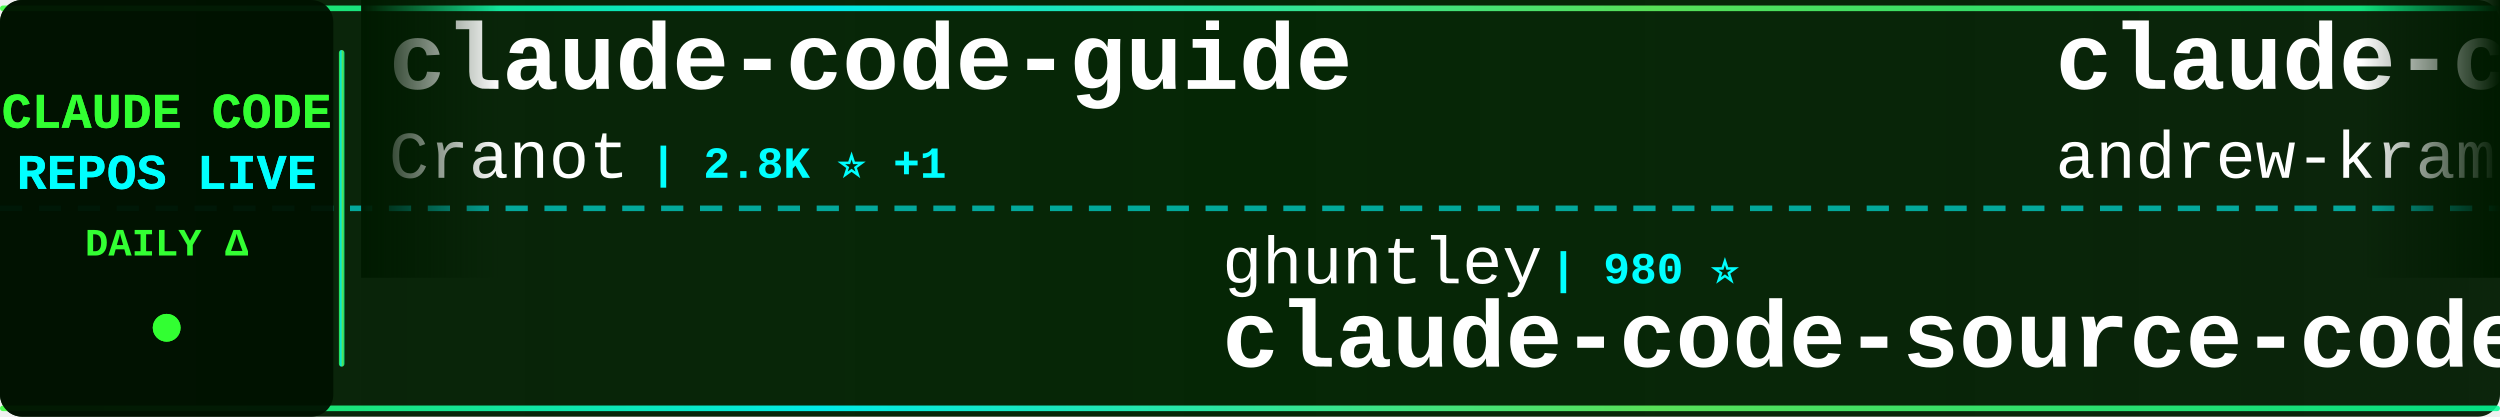
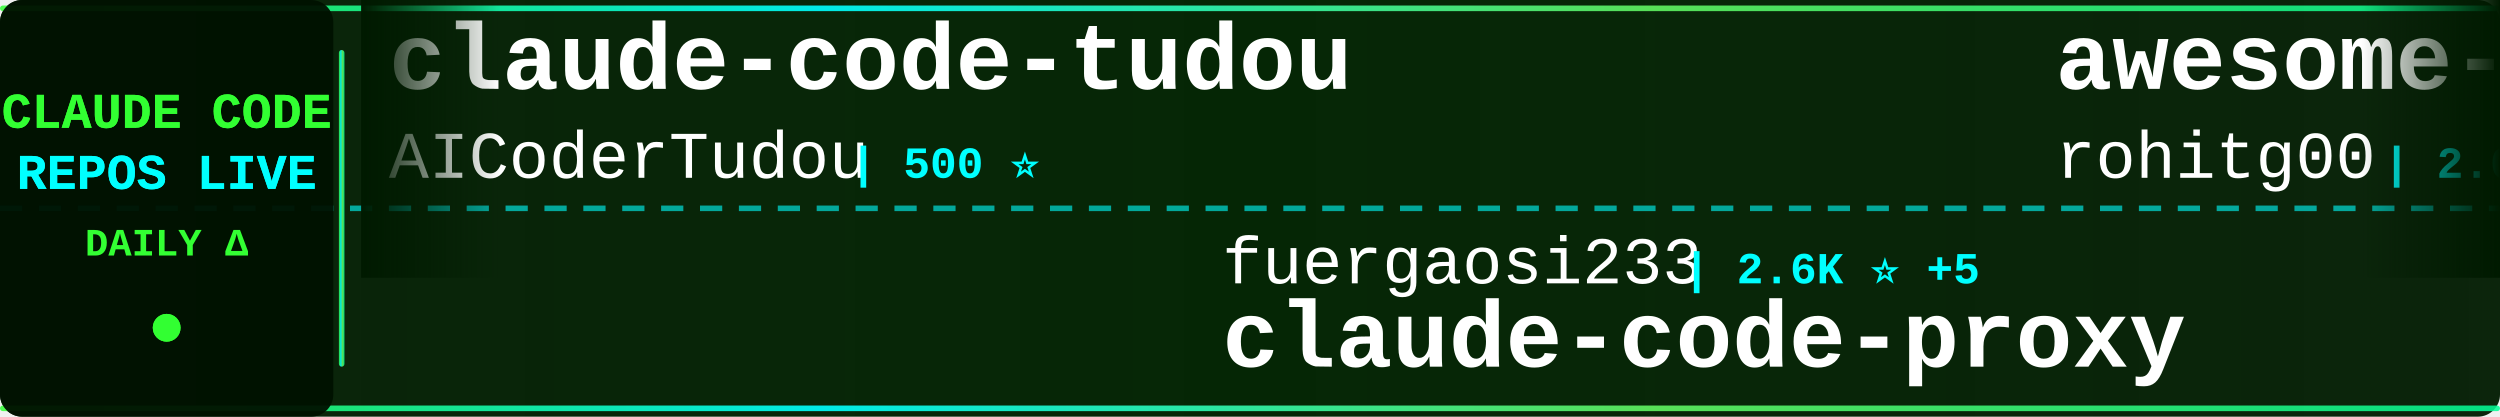
<svg xmlns="http://www.w3.org/2000/svg" width="900" height="150">
  <defs>
    <linearGradient id="tickerBg" x1="0%" y1="0%" x2="100%" y2="0%">
      <stop offset="0%" style="stop-color:#001a00;stop-opacity:0.95" />
      <stop offset="50%" style="stop-color:#002200;stop-opacity:0.98" />
      <stop offset="100%" style="stop-color:#001a00;stop-opacity:0.95" />
    </linearGradient>
    <linearGradient id="borderGrad" x1="0%" y1="0%" x2="100%" y2="0%">
      <stop offset="0%" style="stop-color:#33ff33;stop-opacity:0.85">
        <animate attributeName="stop-opacity" values="0.85;1;0.85" dur="2s" repeatCount="indefinite" />
      </stop>
      <stop offset="33%" style="stop-color:#00ffff;stop-opacity:0.9">
        <animate attributeName="stop-opacity" values="0.9;1;0.9" dur="2.2s" repeatCount="indefinite" />
      </stop>
      <stop offset="66%" style="stop-color:#66ff66;stop-opacity:0.85">
        <animate attributeName="stop-opacity" values="0.85;1;0.85" dur="1.8s" repeatCount="indefinite" />
      </stop>
      <stop offset="100%" style="stop-color:#00ff99;stop-opacity:0.85">
        <animate attributeName="stop-opacity" values="0.85;1;0.85" dur="2s" repeatCount="indefinite" />
      </stop>
    </linearGradient>
    <filter id="textGlow">
      <feGaussianBlur stdDeviation="0.1" result="coloredBlur" />
      <feMerge>
        <feMergeNode in="coloredBlur" />
        <feMergeNode in="SourceGraphic" />
      </feMerge>
    </filter>
    <filter id="metricGlow">
      <feGaussianBlur stdDeviation="0.2" result="coloredBlur" />
      <feMerge>
        <feMergeNode in="coloredBlur" />
        <feMergeNode in="SourceGraphic" />
      </feMerge>
    </filter>
    <linearGradient id="leftFade" x1="0%" y1="0%" x2="100%" y2="0%">
      <stop offset="0%" style="stop-color:#001a00;stop-opacity:1" />
      <stop offset="100%" style="stop-color:#001a00;stop-opacity:0" />
    </linearGradient>
    <linearGradient id="rightFade" x1="0%" y1="0%" x2="100%" y2="0%">
      <stop offset="0%" style="stop-color:#001a00;stop-opacity:0" />
      <stop offset="100%" style="stop-color:#001a00;stop-opacity:1" />
    </linearGradient>
  </defs>
  <rect width="900" height="150" fill="url(#tickerBg)" rx="8" />
  <rect x="0" y="2" width="900" height="2" fill="url(#borderGrad)" rx="1" />
  <rect x="0" y="146" width="900" height="2" fill="url(#borderGrad)" rx="1" />
  <line x1="0" y1="75" x2="900" y2="75" stroke="#00ffff" stroke-width="2" stroke-dasharray="8 6" opacity="0.6" />
  <rect x="0" y="0" width="120" height="150" fill="#001100" opacity="0.95" rx="8" />
  <text x="60" y="46" font-family="'Courier New', monospace" font-size="18" font-weight="bold" fill="#33ff33" text-anchor="middle" filter="url(#textGlow)">
    CLAUDE CODE
  </text>
  <text x="60" y="68" font-family="'Courier New', monospace" font-size="18" font-weight="bold" fill="#00ffff" text-anchor="middle" filter="url(#textGlow)">
    REPOS LIVE
  </text>
  <text x="60" y="92" font-family="'Courier New', monospace" font-size="14" font-weight="bold" fill="#33ff33" text-anchor="middle">
    DAILY Δ
  </text>
  <circle cx="60" cy="118" r="5" fill="#33ff33" filter="url(#metricGlow)">
    <animate attributeName="r" values="4;6;4" dur="1.5s" repeatCount="indefinite" />
    <animate attributeName="opacity" values="0.6;1;0.6" dur="1.5s" repeatCount="indefinite" />
  </circle>
  <rect x="122" y="18" width="2" height="114" fill="url(#borderGrad)" rx="1" />
  <clipPath id="tickerClip">
    <rect x="130" y="0" width="770" height="150" />
  </clipPath>
  <g clip-path="url(#tickerClip)">
    <g id="tickerItems">
      <animateTransform attributeName="transform" attributeType="XML" type="translate" from="0 0" to="-3000 0" dur="54s" repeatCount="indefinite" />
      <g transform="translate(0, 0)">
-         <text x="140" y="32" font-family="'Courier New', monospace" font-size="34" font-weight="bold" fill="#ffffff">claude-code-guide</text>
-         <text x="140" y="64" font-family="'Courier New', monospace" font-size="24" font-weight="normal" fill="#ffffff" opacity="1.0">Cranot</text>
-         <text x="234" y="64" font-family="'Courier New', monospace" font-size="16" font-weight="bold" fill="#00ffff"> | 2.8K ⭐ +1</text>
+         <text x="140" y="32" font-family="'Courier New', monospace" font-size="34" font-weight="bold" fill="#ffffff">claude-code-tudou</text>
+         <text x="140" y="64" font-family="'Courier New', monospace" font-size="24" font-weight="normal" fill="#ffffff" opacity="1.0">AICoderTudou</text>
+         <text x="306" y="64" font-family="'Courier New', monospace" font-size="16" font-weight="bold" fill="#00ffff"> | 500 ⭐</text>
      </g>
      <g transform="translate(300, 0)">
-         <text x="140" y="102" font-family="'Courier New', monospace" font-size="24" font-weight="normal" fill="#ffffff" opacity="1.0">ghuntley</text>
-         <text x="258" y="102" font-family="'Courier New', monospace" font-size="16" font-weight="bold" fill="#00ffff"> | 980 ⭐</text>
-         <text x="140" y="132" font-family="'Courier New', monospace" font-size="34" font-weight="bold" fill="#ffffff">claude-code-source-code-...</text>
+         <text x="140" y="102" font-family="'Courier New', monospace" font-size="24" font-weight="normal" fill="#ffffff" opacity="1.0">fuergaosi233</text>
+         <text x="306" y="102" font-family="'Courier New', monospace" font-size="16" font-weight="bold" fill="#00ffff"> | 2.6K ⭐ +5</text>
+         <text x="140" y="132" font-family="'Courier New', monospace" font-size="34" font-weight="bold" fill="#ffffff">claude-code-proxy</text>
      </g>
      <g transform="translate(600, 0)">
-         <text x="140" y="32" font-family="'Courier New', monospace" font-size="34" font-weight="bold" fill="#ffffff">claude-code-source-build</text>
-         <text x="140" y="64" font-family="'Courier New', monospace" font-size="24" font-weight="normal" fill="#ffffff" opacity="1.0">andrew-kramer-inno</text>
-         <text x="378" y="64" font-family="'Courier New', monospace" font-size="16" font-weight="bold" fill="#00ffff"> | 592 ⭐</text>
+         <text x="140" y="32" font-family="'Courier New', monospace" font-size="34" font-weight="bold" fill="#ffffff">awesome-claude-code-tool...</text>
+         <text x="140" y="64" font-family="'Courier New', monospace" font-size="24" font-weight="normal" fill="#ffffff" opacity="1.0">rohitg00</text>
+         <text x="258" y="64" font-family="'Courier New', monospace" font-size="16" font-weight="bold" fill="#00ffff"> | 2.0K ⭐ +22</text>
      </g>
      <g transform="translate(900, 0)">
-         <text x="140" y="102" font-family="'Courier New', monospace" font-size="24" font-weight="normal" fill="#ffffff" opacity="1.0">lst97</text>
-         <text x="222" y="102" font-family="'Courier New', monospace" font-size="16" font-weight="bold" fill="#00ffff"> | 1.6K ⭐ +1</text>
-         <text x="140" y="132" font-family="'Courier New', monospace" font-size="34" font-weight="bold" fill="#ffffff">claude-code-sub-agents</text>
+         <text x="140" y="102" font-family="'Courier New', monospace" font-size="24" font-weight="normal" fill="#ffffff" opacity="1.0">https-deeplearning-ai</text>
+         <text x="414" y="102" font-family="'Courier New', monospace" font-size="16" font-weight="bold" fill="#00ffff"> | 523 ⭐ +1</text>
+         <text x="140" y="132" font-family="'Courier New', monospace" font-size="34" font-weight="bold" fill="#ffffff">sc-claude-code-files</text>
      </g>
      <g transform="translate(1200, 0)">
-         <text x="140" y="32" font-family="'Courier New', monospace" font-size="34" font-weight="bold" fill="#ffffff">claude-coder</text>
-         <text x="140" y="64" font-family="'Courier New', monospace" font-size="24" font-weight="normal" fill="#ffffff" opacity="1.0">kodu-ai</text>
-         <text x="246" y="64" font-family="'Courier New', monospace" font-size="16" font-weight="bold" fill="#00ffff"> | 5.3K ⭐</text>
+         <text x="140" y="32" font-family="'Courier New', monospace" font-size="34" font-weight="bold" fill="#ffffff">claude-code-from-scratch</text>
+         <text x="140" y="64" font-family="'Courier New', monospace" font-size="24" font-weight="normal" fill="#ffffff" opacity="1.0">Windy3f3f3f3f</text>
+         <text x="318" y="64" font-family="'Courier New', monospace" font-size="16" font-weight="bold" fill="#00ffff"> | 1.4K ⭐ +11</text>
      </g>
      <g transform="translate(1500, 0)">
-         <text x="140" y="102" font-family="'Courier New', monospace" font-size="24" font-weight="normal" fill="#ffffff" opacity="1.0">Pimzino</text>
-         <text x="246" y="102" font-family="'Courier New', monospace" font-size="16" font-weight="bold" fill="#00ffff"> | 3.8K ⭐ +3</text>
-         <text x="140" y="132" font-family="'Courier New', monospace" font-size="34" font-weight="bold" fill="#ffffff">claude-code-spec-workflo...</text>
+         <text x="140" y="102" font-family="'Courier New', monospace" font-size="24" font-weight="normal" fill="#ffffff" opacity="1.0">ChinaSiro</text>
+         <text x="270" y="102" font-family="'Courier New', monospace" font-size="16" font-weight="bold" fill="#00ffff"> | 9.3K ⭐ +14</text>
+         <text x="140" y="132" font-family="'Courier New', monospace" font-size="34" font-weight="bold" fill="#ffffff">claude-code-sourcemap</text>
      </g>
      <g transform="translate(1800, 0)">
-         <text x="140" y="32" font-family="'Courier New', monospace" font-size="34" font-weight="bold" fill="#ffffff">claude-code-local</text>
-         <text x="140" y="64" font-family="'Courier New', monospace" font-size="24" font-weight="normal" fill="#ffffff" opacity="1.0">nicedreamzapp</text>
-         <text x="318" y="64" font-family="'Courier New', monospace" font-size="16" font-weight="bold" fill="#00ffff"> | 2.7K ⭐ +3</text>
+         <text x="140" y="32" font-family="'Courier New', monospace" font-size="34" font-weight="bold" fill="#ffffff">claude-code-infrastructu...</text>
+         <text x="140" y="64" font-family="'Courier New', monospace" font-size="24" font-weight="normal" fill="#ffffff" opacity="1.0">diet103</text>
+         <text x="246" y="64" font-family="'Courier New', monospace" font-size="16" font-weight="bold" fill="#00ffff"> | 9.7K ⭐ +3</text>
      </g>
      <g transform="translate(2100, 0)">
-         <text x="140" y="102" font-family="'Courier New', monospace" font-size="24" font-weight="normal" fill="#ffffff" opacity="1.0">catlog22</text>
-         <text x="258" y="102" font-family="'Courier New', monospace" font-size="16" font-weight="bold" fill="#00ffff"> | 2.1K ⭐ +3</text>
-         <text x="140" y="132" font-family="'Courier New', monospace" font-size="34" font-weight="bold" fill="#ffffff">Claude-Code-Workflow</text>
+         <text x="140" y="102" font-family="'Courier New', monospace" font-size="24" font-weight="normal" fill="#ffffff" opacity="1.0">lintsinghua</text>
+         <text x="294" y="102" font-family="'Courier New', monospace" font-size="16" font-weight="bold" fill="#00ffff"> | 3.6K ⭐ +10</text>
+         <text x="140" y="132" font-family="'Courier New', monospace" font-size="34" font-weight="bold" fill="#ffffff">claude-code-book</text>
      </g>
      <g transform="translate(2400, 0)">
-         <text x="140" y="32" font-family="'Courier New', monospace" font-size="34" font-weight="bold" fill="#ffffff">claude-code-templates</text>
-         <text x="140" y="64" font-family="'Courier New', monospace" font-size="24" font-weight="normal" fill="#ffffff" opacity="1.0">davila7</text>
-         <text x="246" y="64" font-family="'Courier New', monospace" font-size="16" font-weight="bold" fill="#00ffff"> | 27.8K ⭐ +19</text>
+         <text x="140" y="32" font-family="'Courier New', monospace" font-size="34" font-weight="bold" fill="#ffffff">claude-code-hooks-master...</text>
+         <text x="140" y="64" font-family="'Courier New', monospace" font-size="24" font-weight="normal" fill="#ffffff" opacity="1.0">disler</text>
+         <text x="234" y="64" font-family="'Courier New', monospace" font-size="16" font-weight="bold" fill="#00ffff"> | 3.7K ⭐</text>
      </g>
      <g transform="translate(2700, 0)">
-         <text x="140" y="102" font-family="'Courier New', monospace" font-size="24" font-weight="normal" fill="#ffffff" opacity="1.0">FlorianBruniaux</text>
-         <text x="342" y="102" font-family="'Courier New', monospace" font-size="16" font-weight="bold" fill="#00ffff"> | 4.7K ⭐ +15</text>
-         <text x="140" y="132" font-family="'Courier New', monospace" font-size="34" font-weight="bold" fill="#ffffff">claude-code-ultimate-gui...</text>
+         <text x="140" y="102" font-family="'Courier New', monospace" font-size="24" font-weight="normal" fill="#ffffff" opacity="1.0">RichardAtCT</text>
+         <text x="294" y="102" font-family="'Courier New', monospace" font-size="16" font-weight="bold" fill="#00ffff"> | 2.7K ⭐ +3</text>
+         <text x="140" y="132" font-family="'Courier New', monospace" font-size="34" font-weight="bold" fill="#ffffff">claude-code-telegram</text>
      </g>
      <g transform="translate(3000, 0)">
-         <text x="140" y="32" font-family="'Courier New', monospace" font-size="34" font-weight="bold" fill="#ffffff">claude-code-guide</text>
-         <text x="140" y="64" font-family="'Courier New', monospace" font-size="24" font-weight="normal" fill="#ffffff" opacity="1.0">Cranot</text>
-         <text x="234" y="64" font-family="'Courier New', monospace" font-size="16" font-weight="bold" fill="#00ffff"> | 2.8K ⭐ +1</text>
+         <text x="140" y="32" font-family="'Courier New', monospace" font-size="34" font-weight="bold" fill="#ffffff">claude-code-tudou</text>
+         <text x="140" y="64" font-family="'Courier New', monospace" font-size="24" font-weight="normal" fill="#ffffff" opacity="1.0">AICoderTudou</text>
+         <text x="306" y="64" font-family="'Courier New', monospace" font-size="16" font-weight="bold" fill="#00ffff"> | 500 ⭐</text>
      </g>
      <g transform="translate(3300, 0)">
-         <text x="140" y="102" font-family="'Courier New', monospace" font-size="24" font-weight="normal" fill="#ffffff" opacity="1.0">ghuntley</text>
-         <text x="258" y="102" font-family="'Courier New', monospace" font-size="16" font-weight="bold" fill="#00ffff"> | 980 ⭐</text>
-         <text x="140" y="132" font-family="'Courier New', monospace" font-size="34" font-weight="bold" fill="#ffffff">claude-code-source-code-...</text>
+         <text x="140" y="102" font-family="'Courier New', monospace" font-size="24" font-weight="normal" fill="#ffffff" opacity="1.0">fuergaosi233</text>
+         <text x="306" y="102" font-family="'Courier New', monospace" font-size="16" font-weight="bold" fill="#00ffff"> | 2.6K ⭐ +5</text>
+         <text x="140" y="132" font-family="'Courier New', monospace" font-size="34" font-weight="bold" fill="#ffffff">claude-code-proxy</text>
      </g>
      <g transform="translate(3600, 0)">
-         <text x="140" y="32" font-family="'Courier New', monospace" font-size="34" font-weight="bold" fill="#ffffff">claude-code-source-build</text>
-         <text x="140" y="64" font-family="'Courier New', monospace" font-size="24" font-weight="normal" fill="#ffffff" opacity="1.0">andrew-kramer-inno</text>
-         <text x="378" y="64" font-family="'Courier New', monospace" font-size="16" font-weight="bold" fill="#00ffff"> | 592 ⭐</text>
+         <text x="140" y="32" font-family="'Courier New', monospace" font-size="34" font-weight="bold" fill="#ffffff">awesome-claude-code-tool...</text>
+         <text x="140" y="64" font-family="'Courier New', monospace" font-size="24" font-weight="normal" fill="#ffffff" opacity="1.0">rohitg00</text>
+         <text x="258" y="64" font-family="'Courier New', monospace" font-size="16" font-weight="bold" fill="#00ffff"> | 2.0K ⭐ +22</text>
      </g>
      <g transform="translate(3900, 0)">
-         <text x="140" y="102" font-family="'Courier New', monospace" font-size="24" font-weight="normal" fill="#ffffff" opacity="1.0">lst97</text>
-         <text x="222" y="102" font-family="'Courier New', monospace" font-size="16" font-weight="bold" fill="#00ffff"> | 1.6K ⭐ +1</text>
-         <text x="140" y="132" font-family="'Courier New', monospace" font-size="34" font-weight="bold" fill="#ffffff">claude-code-sub-agents</text>
+         <text x="140" y="102" font-family="'Courier New', monospace" font-size="24" font-weight="normal" fill="#ffffff" opacity="1.0">https-deeplearning-ai</text>
+         <text x="414" y="102" font-family="'Courier New', monospace" font-size="16" font-weight="bold" fill="#00ffff"> | 523 ⭐ +1</text>
+         <text x="140" y="132" font-family="'Courier New', monospace" font-size="34" font-weight="bold" fill="#ffffff">sc-claude-code-files</text>
      </g>
    </g>
  </g>
  <rect x="130" y="0" width="50" height="100" fill="url(#leftFade)" />
  <rect x="850" y="0" width="50" height="100" fill="url(#rightFade)" />
</svg>
